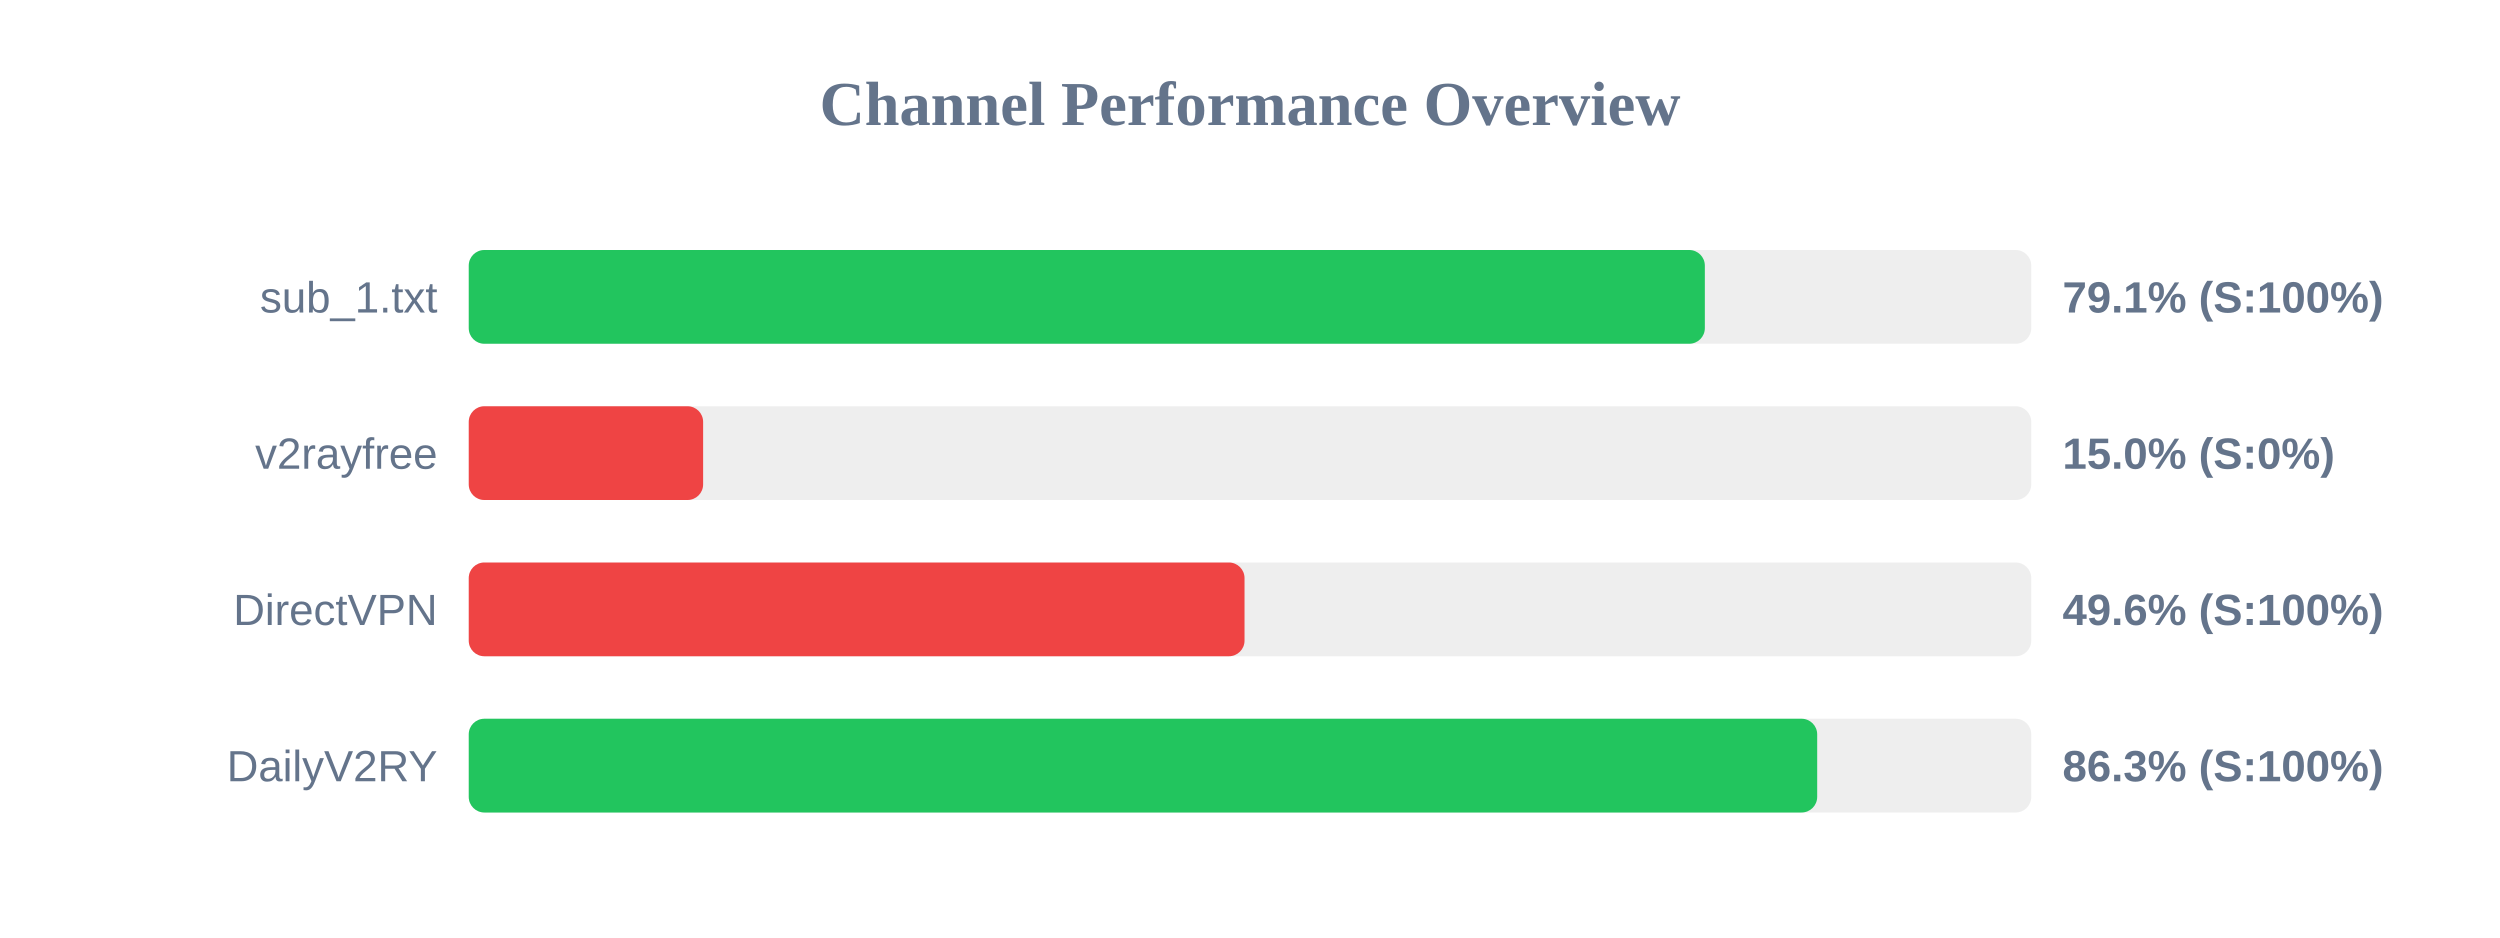
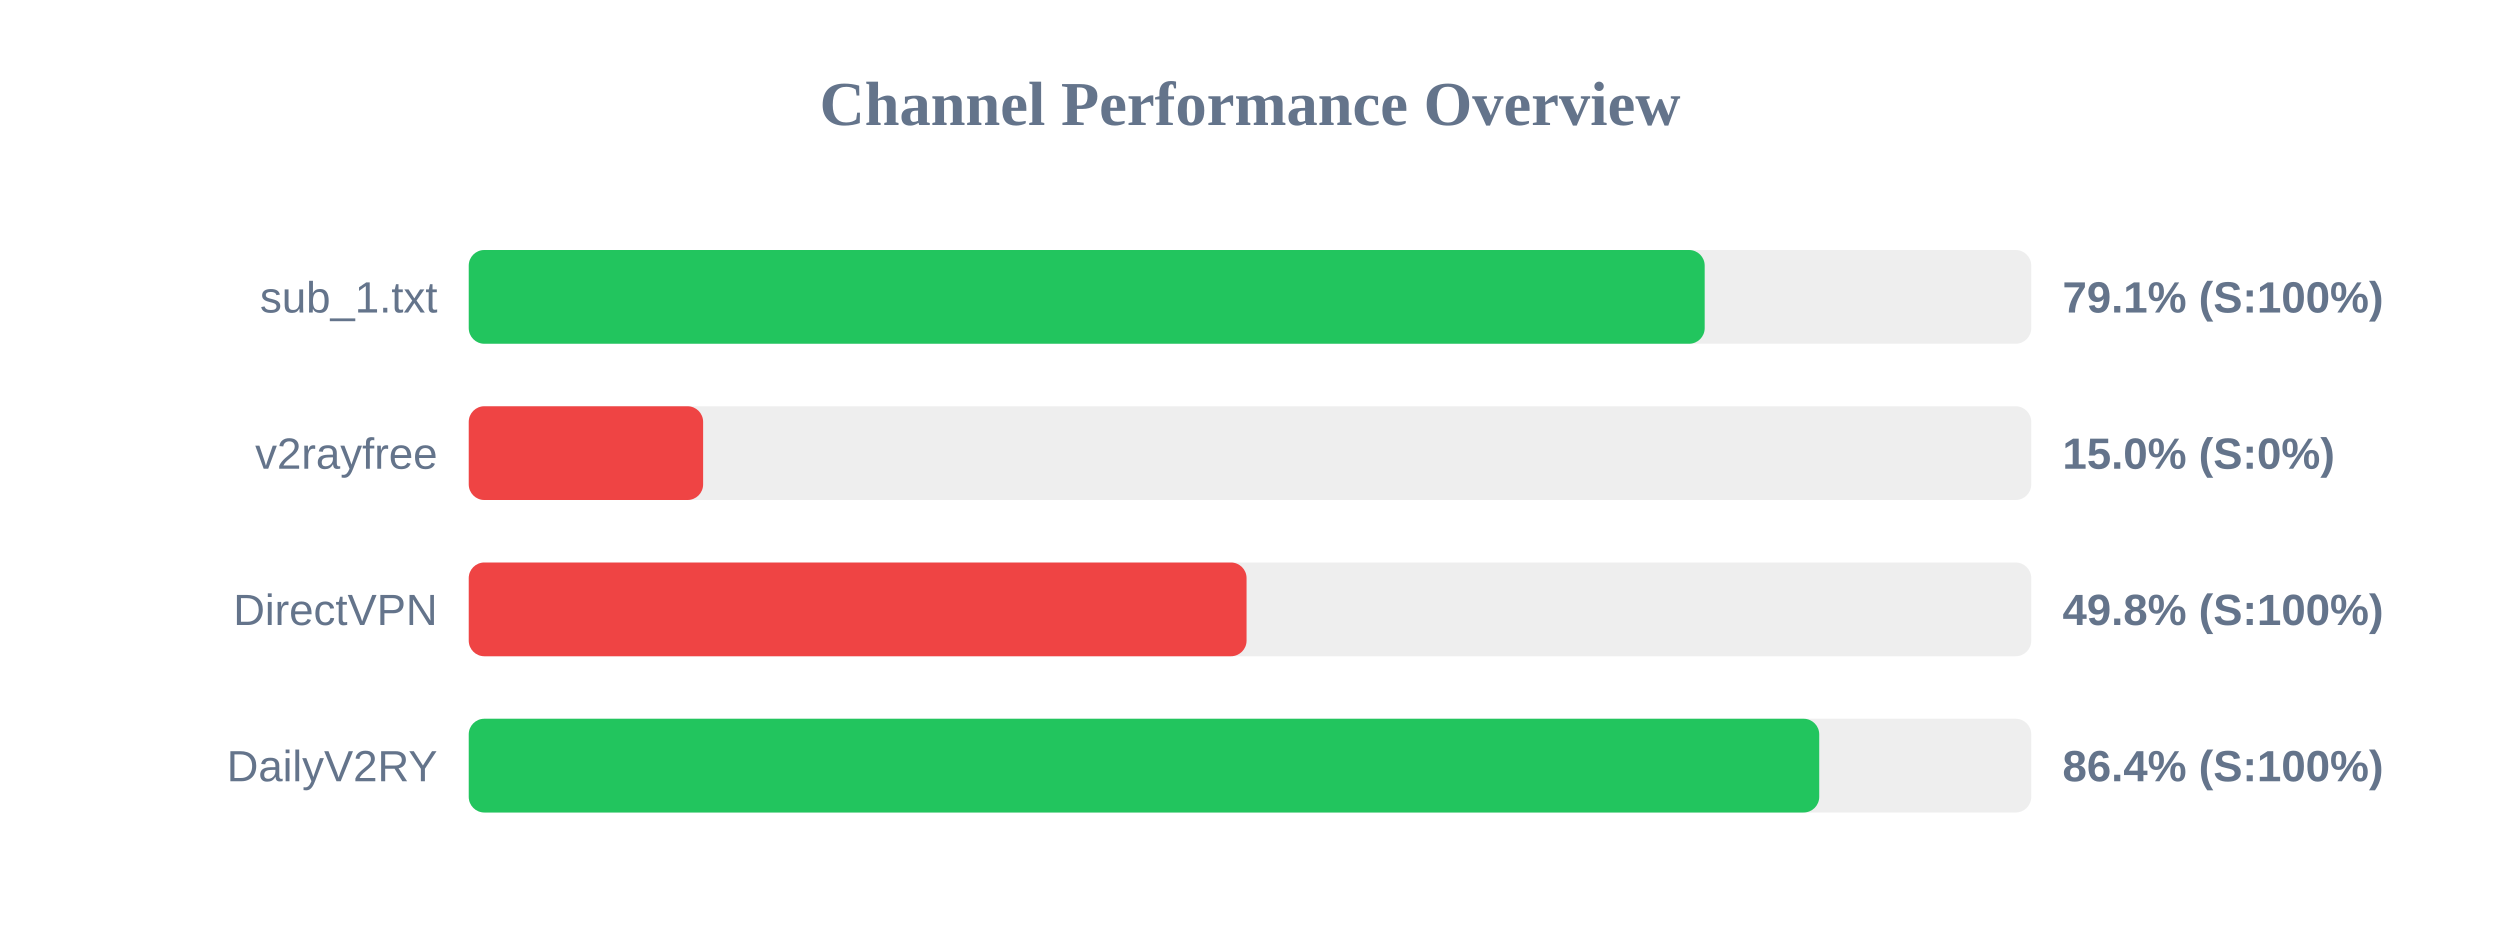
<svg xmlns="http://www.w3.org/2000/svg" width="800" height="300" version="1.1">
  <style>
        .row { font: 14px Arial; fill: #64748b; }
        .score { font: bold 14px Arial; fill: #64748b; }
    </style>
  <text x="400" y="40" text-anchor="middle" font-size="20px" font-weight="bold" fill="#64748b">Channel Performance Overview</text>
  <rect x="150" y="80" width="500" height="30" fill="#eee" rx="5" />
-   <rect x="150" y="80" width="395.55" height="30" fill="#22c55e" rx="5" />
+   <rect x="150" y="80" width="395.5" height="30" fill="#22c55e" rx="5" />
  <text x="140" y="100" text-anchor="end" class="row">sub_1.txt</text>
  <text x="660" y="100" text-anchor="start" class="score">79.1% (S:100%)</text>
  <rect x="150" y="130" width="500" height="30" fill="#eee" rx="5" />
  <rect x="150" y="130" width="75.0" height="30" fill="#ef4444" rx="5" />
  <text x="140" y="150" text-anchor="end" class="row">v2rayfree</text>
  <text x="660" y="150" text-anchor="start" class="score">15.0% (S:0%)</text>
  <rect x="150" y="180" width="500" height="30" fill="#eee" rx="5" />
-   <rect x="150" y="180" width="248.25" height="30" fill="#ef4444" rx="5" />
+   <rect x="150" y="180" width="248.9" height="30" fill="#ef4444" rx="5" />
  <text x="140" y="200" text-anchor="end" class="row">DirectVPN</text>
-   <text x="660" y="200" text-anchor="start" class="score">49.6% (S:100%)</text>
+   <text x="660" y="200" text-anchor="start" class="score">49.8% (S:100%)</text>
  <rect x="150" y="230" width="500" height="30" fill="#eee" rx="5" />
-   <rect x="150" y="230" width="431.5" height="30" fill="#22c55e" rx="5" />
+   <rect x="150" y="230" width="432.15" height="30" fill="#22c55e" rx="5" />
  <text x="140" y="250" text-anchor="end" class="row">DailyV2RY</text>
-   <text x="660" y="250" text-anchor="start" class="score">86.3% (S:100%)</text>
+   <text x="660" y="250" text-anchor="start" class="score">86.4% (S:100%)</text>
</svg>
